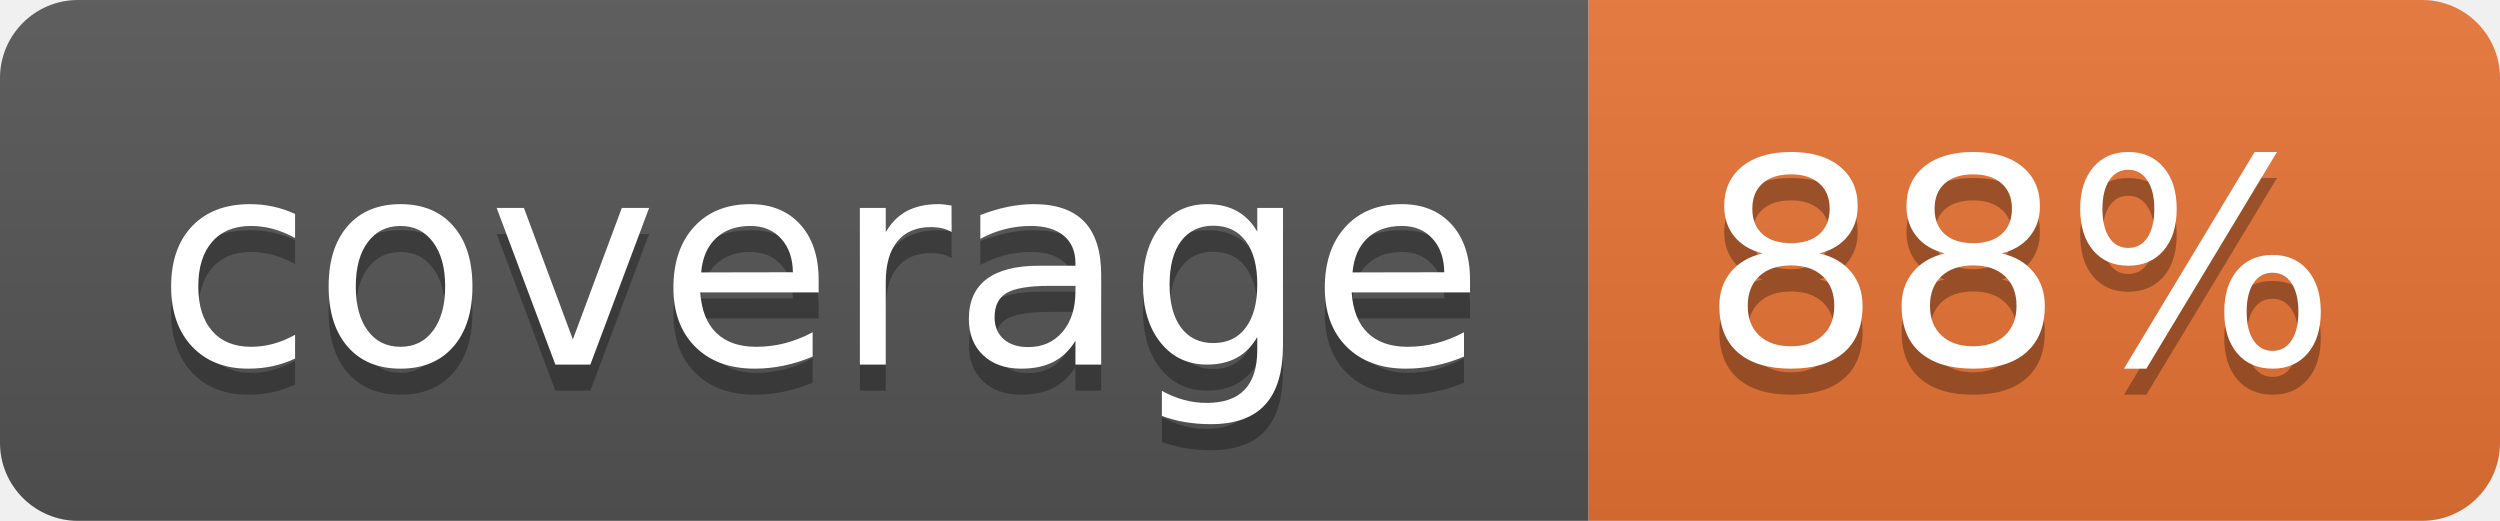
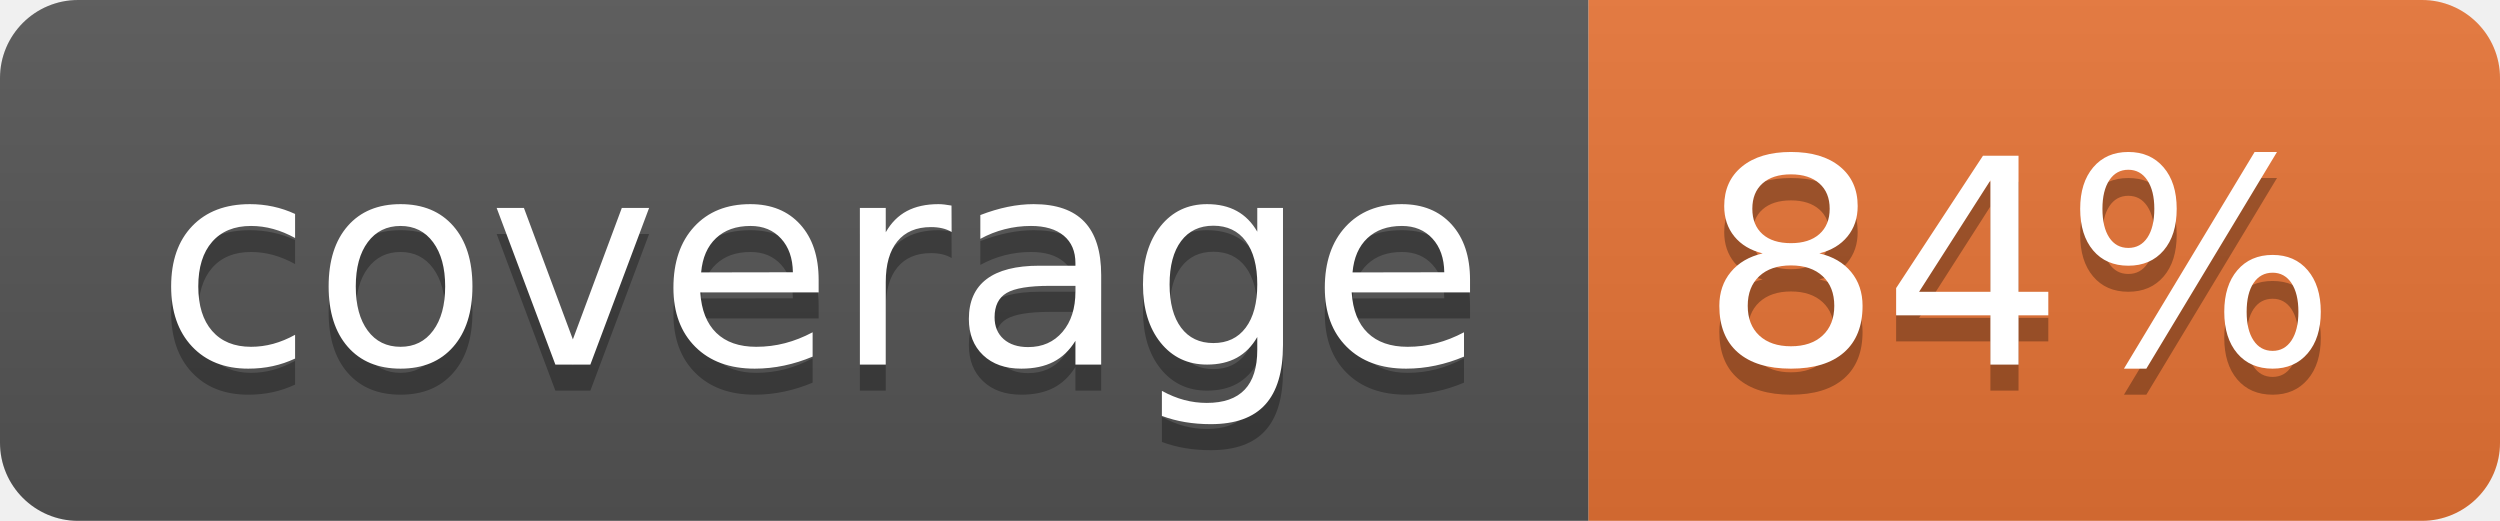
<svg xmlns="http://www.w3.org/2000/svg" width="96" height="20">
  <linearGradient id="b" x2="0" y2="100%">
    <stop offset="0" stop-color="#bbb" stop-opacity=".1" />
    <stop offset="1" stop-opacity=".1" />
  </linearGradient>
  <clipPath id="a">
    <rect width="96" height="20" rx="3" fill="#fff" />
  </clipPath>
  <g clip-path="url(#a)">
    <path fill="#555" d="M0 0h61v20H0z" />
    <path fill="#E87435" d="M61 0h35v20H61z" />
    <path fill="url(#b)" d="M0 0h96v20H0z" />
  </g>
  <g fill="#fff" text-anchor="middle" font-family="DejaVu Sans,Verdana,Geneva,sans-serif" font-size="110">
    <text x="315" y="150" fill="#010101" fill-opacity=".3" transform="scale(.1)" textLength="510">coverage</text>
    <text x="315" y="140" transform="scale(.1)" textLength="510">coverage</text>
-     <text x="775" y="150" fill="#010101" fill-opacity=".3" transform="scale(.1)" textLength="250">88%</text>
-     <text x="775" y="140" transform="scale(.1)" textLength="250">88%</text>
+     <text x="775" y="150" fill="#010101" fill-opacity=".3" transform="scale(.1)" textLength="250">84%</text>
+     <text x="775" y="140" transform="scale(.1)" textLength="250">84%</text>
  </g>
</svg>
